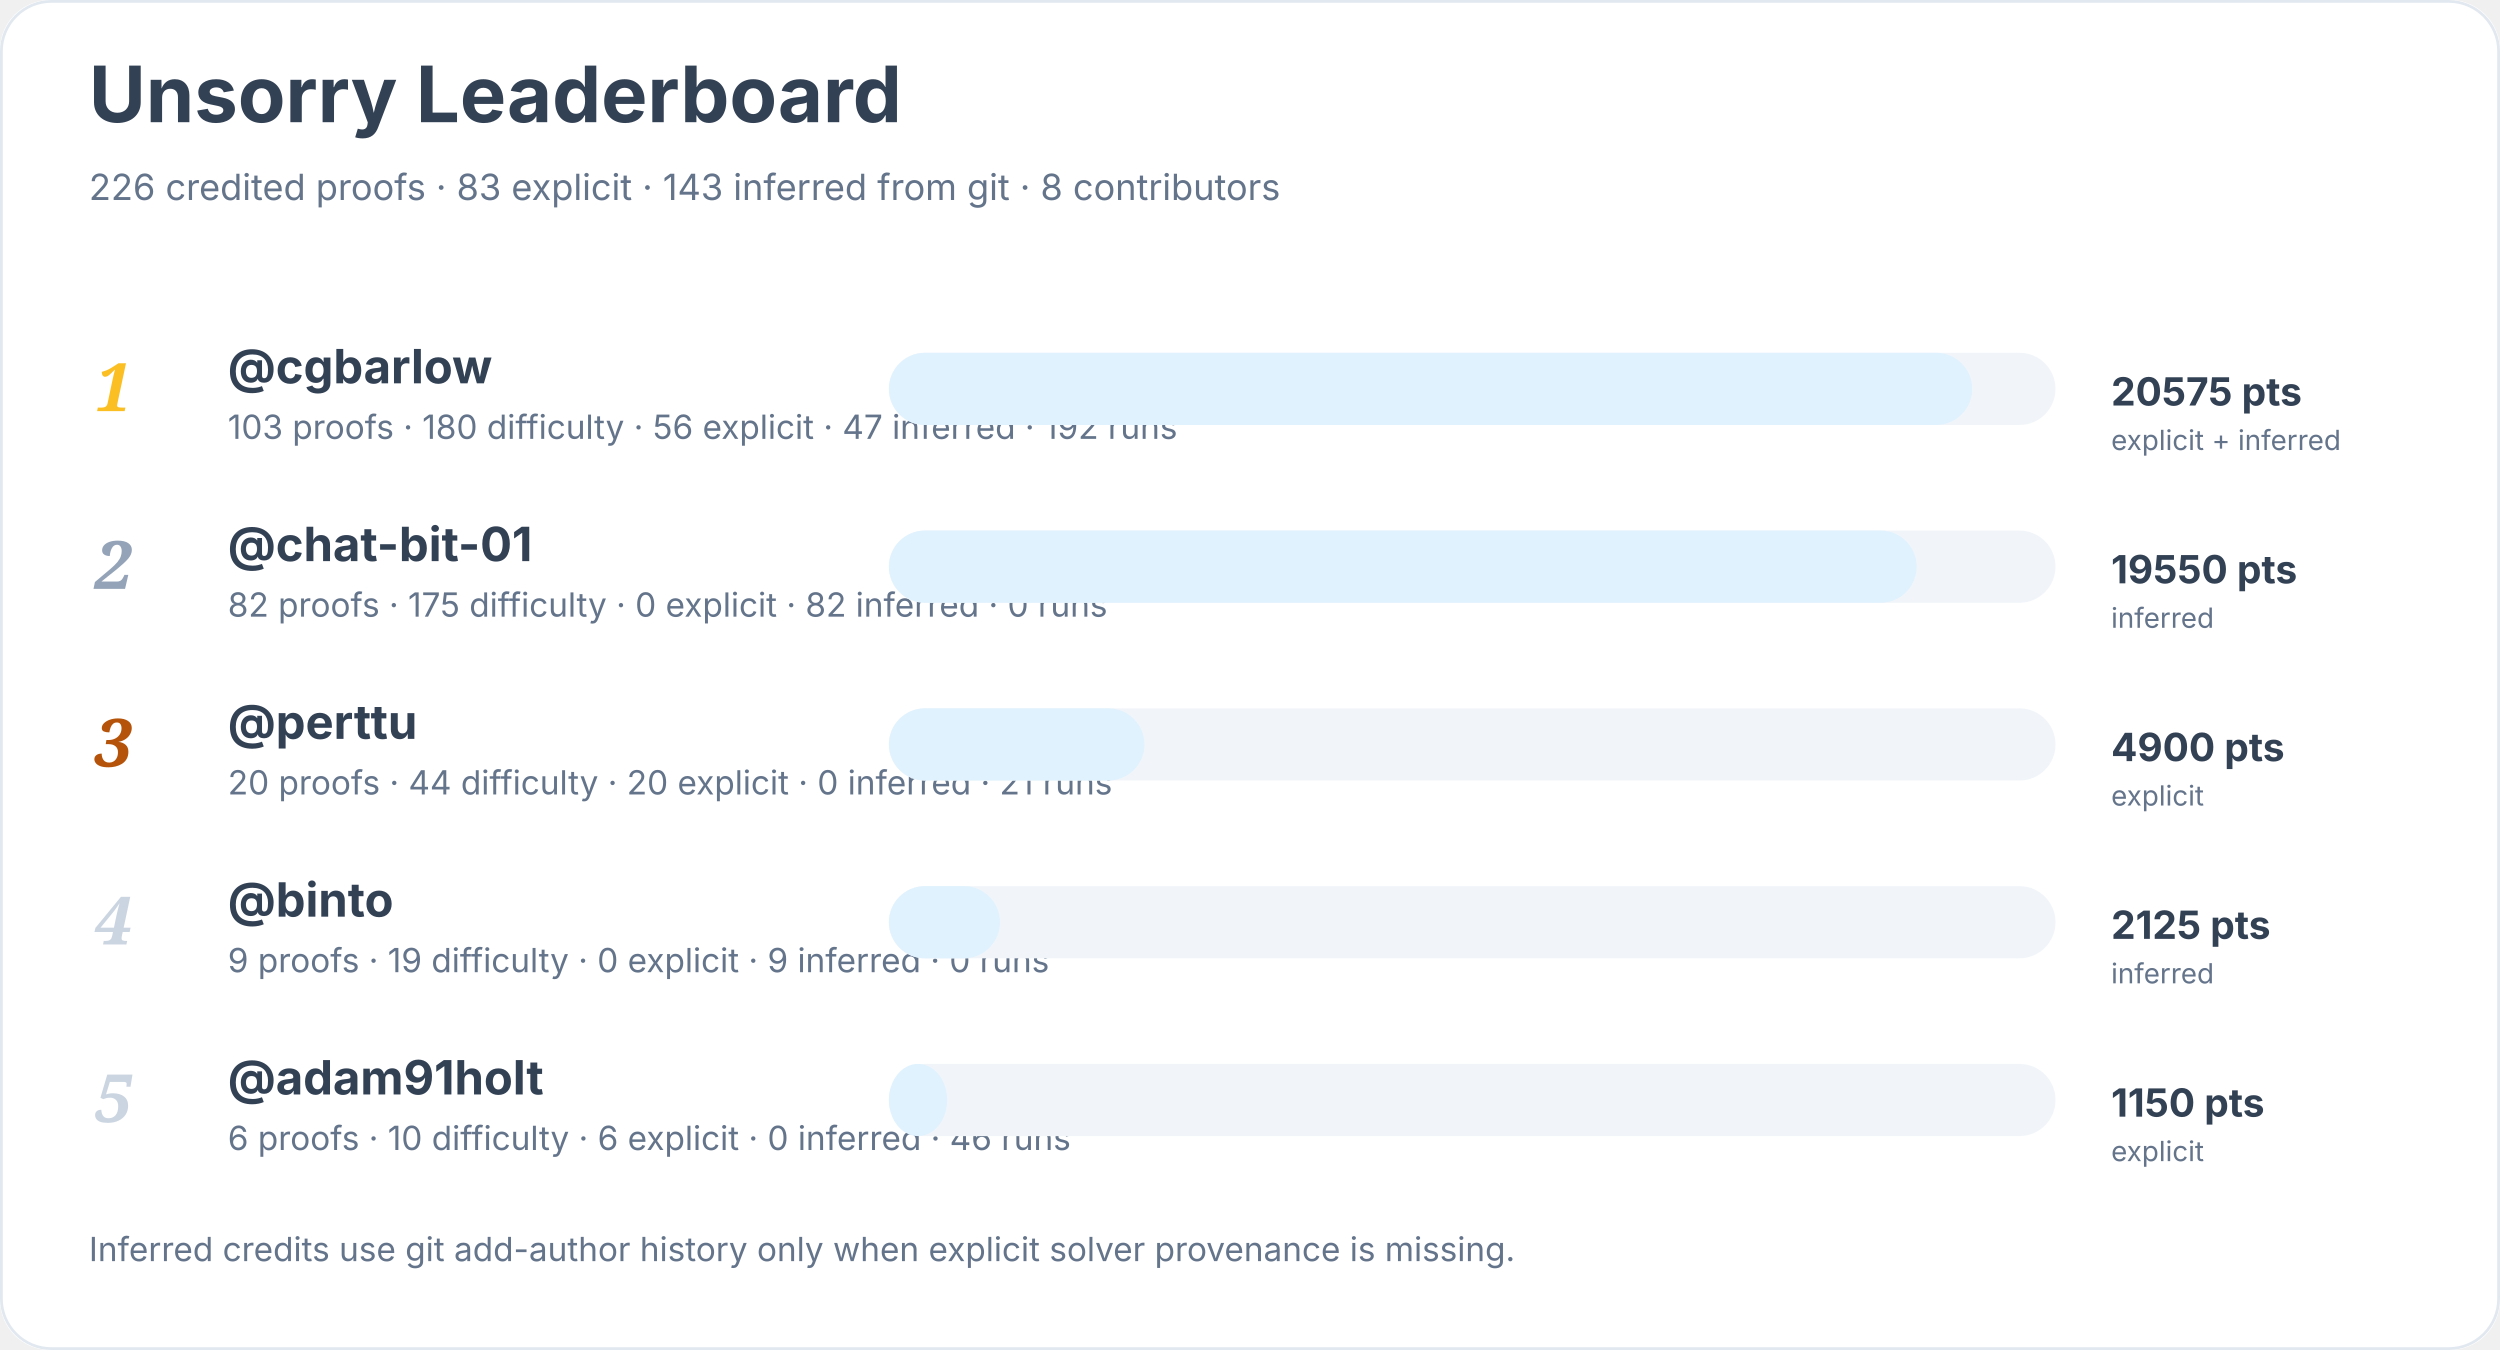
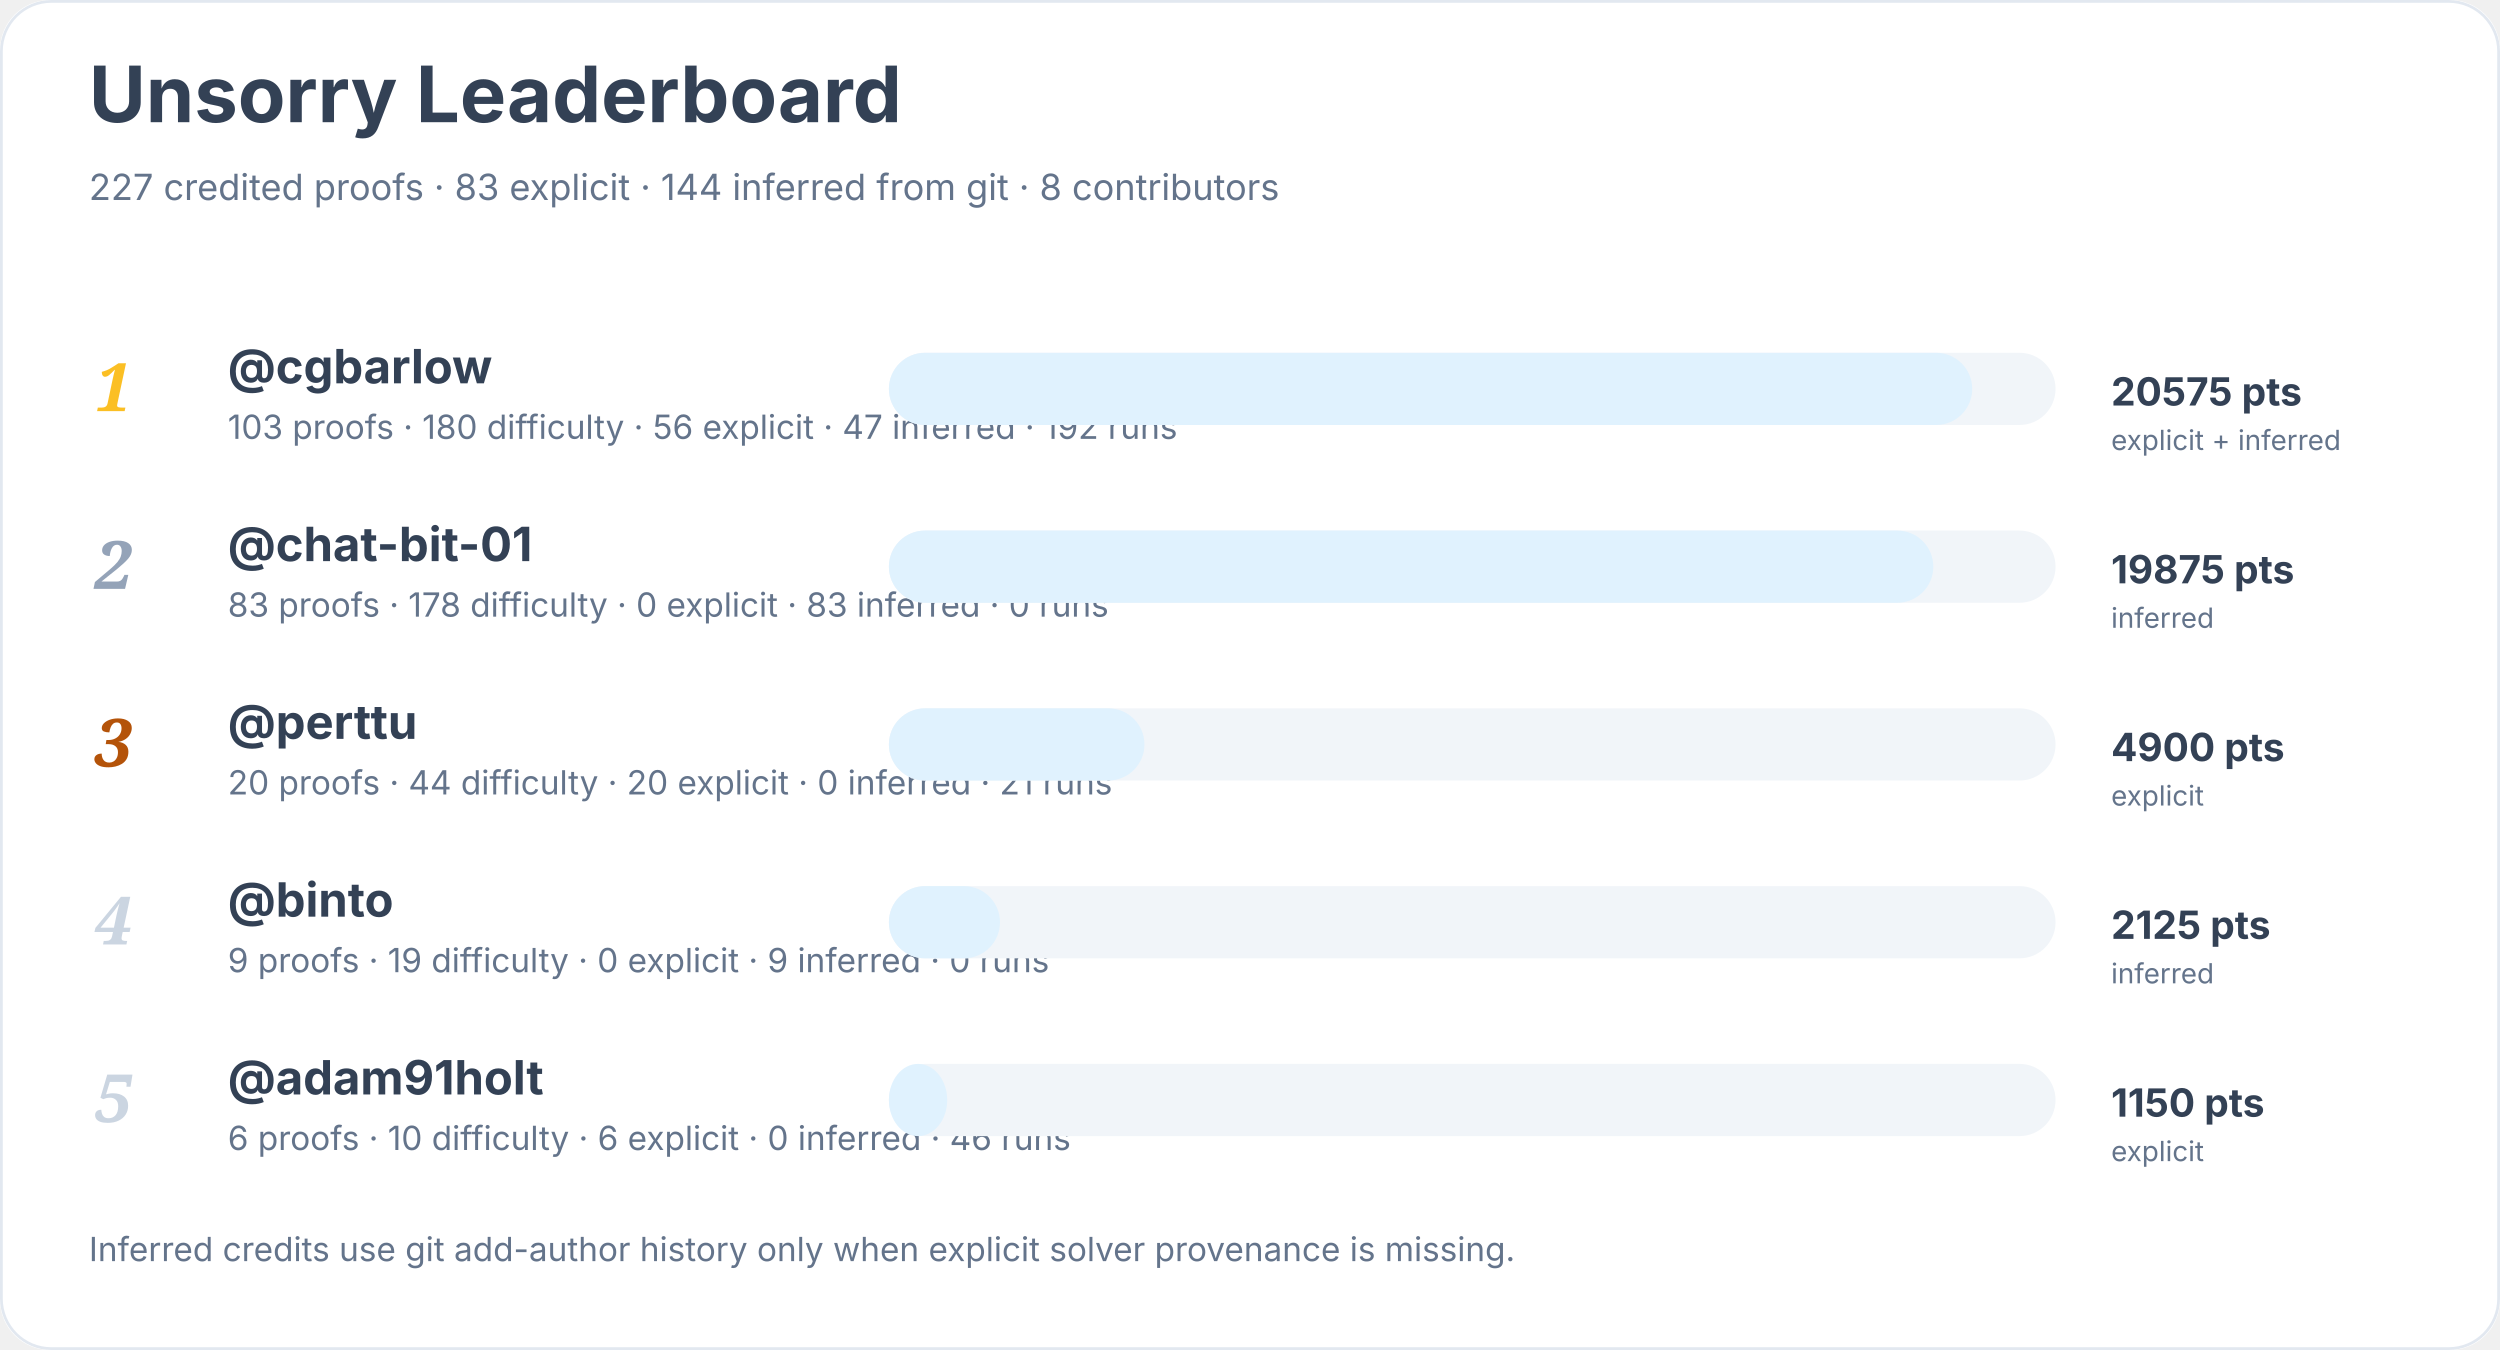
<svg xmlns="http://www.w3.org/2000/svg" width="900" height="486" viewBox="0 0 900 486" role="img" aria-labelledby="title desc">
  <rect width="900" height="100%" rx="18" fill="#ffffff" />
  <rect x="0.5" y="0.5" width="899" height="485" rx="18" fill="none" stroke="#e2e8f0" />
  <text x="32" y="44" font-family="Inter, system-ui, sans-serif" font-size="28" font-weight="700" fill="#334155">Unsorry Leaderboard</text>
-   <text x="32" y="72" font-family="Inter, system-ui, sans-serif" font-size="13" fill="#64748b">226 credited proofs · 83 explicit · 143 inferred from git · 8 contributors</text>
+   <text x="32" y="72" font-family="Inter, system-ui, sans-serif" font-size="13" fill="#64748b">227 credited proofs · 83 explicit · 144 inferred from git · 8 contributors</text>
  <text x="34" y="148" font-family="Georgia, serif" font-size="24" font-style="italic" font-weight="700" fill="#fbbf24">1</text>
  <a href="https://github.com/cgbarlow">
    <text x="82" y="138" font-family="Inter, system-ui, sans-serif" font-size="17" font-weight="650" fill="#334155">@cgbarlow</text>
  </a>
  <text x="82" y="158" font-family="Inter, system-ui, sans-serif" font-size="12" fill="#64748b">103 proofs · 180 difficulty · 56 explicit · 47 inferred · 192 runs</text>
  <rect x="320" y="127" width="420" height="26" rx="13" fill="#f1f5f9" />
  <rect x="320" y="127" width="390" height="26" rx="13" fill="#e0f2fe" />
  <text x="760" y="146" font-family="Inter, system-ui, sans-serif" font-size="14" font-weight="700" fill="#334155">20575 pts</text>
  <text x="760" y="162" font-family="Inter, system-ui, sans-serif" font-size="10" fill="#64748b">explicit + inferred</text>
  <text x="34" y="212" font-family="Georgia, serif" font-size="24" font-style="italic" font-weight="700" fill="#94a3b8">2</text>
  <a href="https://github.com/chat-bit-01">
    <text x="82" y="202" font-family="Inter, system-ui, sans-serif" font-size="17" font-weight="650" fill="#334155">@chat-bit-01</text>
  </a>
-   <text x="82" y="222" font-family="Inter, system-ui, sans-serif" font-size="12" fill="#64748b">82 proofs · 175 difficulty · 0 explicit · 82 inferred · 0 runs</text>
+   <text x="82" y="222" font-family="Inter, system-ui, sans-serif" font-size="12" fill="#64748b">83 proofs · 178 difficulty · 0 explicit · 83 inferred · 0 runs</text>
  <rect x="320" y="191" width="420" height="26" rx="13" fill="#f1f5f9" />
-   <rect x="320" y="191" width="370" height="26" rx="13" fill="#e0f2fe" />
-   <text x="760" y="210" font-family="Inter, system-ui, sans-serif" font-size="14" font-weight="700" fill="#334155">19550 pts</text>
+   <rect x="320" y="191" width="376" height="26" rx="13" fill="#e0f2fe" />
+   <text x="760" y="210" font-family="Inter, system-ui, sans-serif" font-size="14" font-weight="700" fill="#334155">19875 pts</text>
  <text x="760" y="226" font-family="Inter, system-ui, sans-serif" font-size="10" fill="#64748b">inferred</text>
  <text x="34" y="276" font-family="Georgia, serif" font-size="24" font-style="italic" font-weight="700" fill="#b45309">3</text>
  <a href="https://github.com/perttu">
    <text x="82" y="266" font-family="Inter, system-ui, sans-serif" font-size="17" font-weight="650" fill="#334155">@perttu</text>
  </a>
  <text x="82" y="286" font-family="Inter, system-ui, sans-serif" font-size="12" fill="#64748b">20 proofs · 44 difficulty · 20 explicit · 0 inferred · 21 runs</text>
  <rect x="320" y="255" width="420" height="26" rx="13" fill="#f1f5f9" />
  <rect x="320" y="255" width="92" height="26" rx="13" fill="#e0f2fe" />
  <text x="760" y="274" font-family="Inter, system-ui, sans-serif" font-size="14" font-weight="700" fill="#334155">4900 pts</text>
  <text x="760" y="290" font-family="Inter, system-ui, sans-serif" font-size="10" fill="#64748b">explicit</text>
  <text x="34" y="340" font-family="Georgia, serif" font-size="24" font-style="italic" font-weight="700" fill="#cbd5e1">4</text>
  <a href="https://github.com/binto">
    <text x="82" y="330" font-family="Inter, system-ui, sans-serif" font-size="17" font-weight="650" fill="#334155">@binto</text>
  </a>
  <text x="82" y="350" font-family="Inter, system-ui, sans-serif" font-size="12" fill="#64748b">9 proofs · 19 difficulty · 0 explicit · 9 inferred · 0 runs</text>
  <rect x="320" y="319" width="420" height="26" rx="13" fill="#f1f5f9" />
  <rect x="320" y="319" width="40" height="26" rx="13" fill="#e0f2fe" />
  <text x="760" y="338" font-family="Inter, system-ui, sans-serif" font-size="14" font-weight="700" fill="#334155">2125 pts</text>
  <text x="760" y="354" font-family="Inter, system-ui, sans-serif" font-size="10" fill="#64748b">inferred</text>
  <text x="34" y="404" font-family="Georgia, serif" font-size="24" font-style="italic" font-weight="700" fill="#cbd5e1">5</text>
  <a href="https://github.com/adam91holt">
    <text x="82" y="394" font-family="Inter, system-ui, sans-serif" font-size="17" font-weight="650" fill="#334155">@adam91holt</text>
  </a>
  <text x="82" y="414" font-family="Inter, system-ui, sans-serif" font-size="12" fill="#64748b">6 proofs · 10 difficulty · 6 explicit · 0 inferred · 46 runs</text>
  <rect x="320" y="383" width="420" height="26" rx="13" fill="#f1f5f9" />
  <rect x="320" y="383" width="21" height="26" rx="13" fill="#e0f2fe" />
  <text x="760" y="402" font-family="Inter, system-ui, sans-serif" font-size="14" font-weight="700" fill="#334155">1150 pts</text>
  <text x="760" y="418" font-family="Inter, system-ui, sans-serif" font-size="10" fill="#64748b">explicit</text>
  <text x="32" y="454" font-family="Inter, system-ui, sans-serif" font-size="12" fill="#64748b">Inferred credits use git add-author history only when explicit solver provenance is missing.</text>
</svg>
